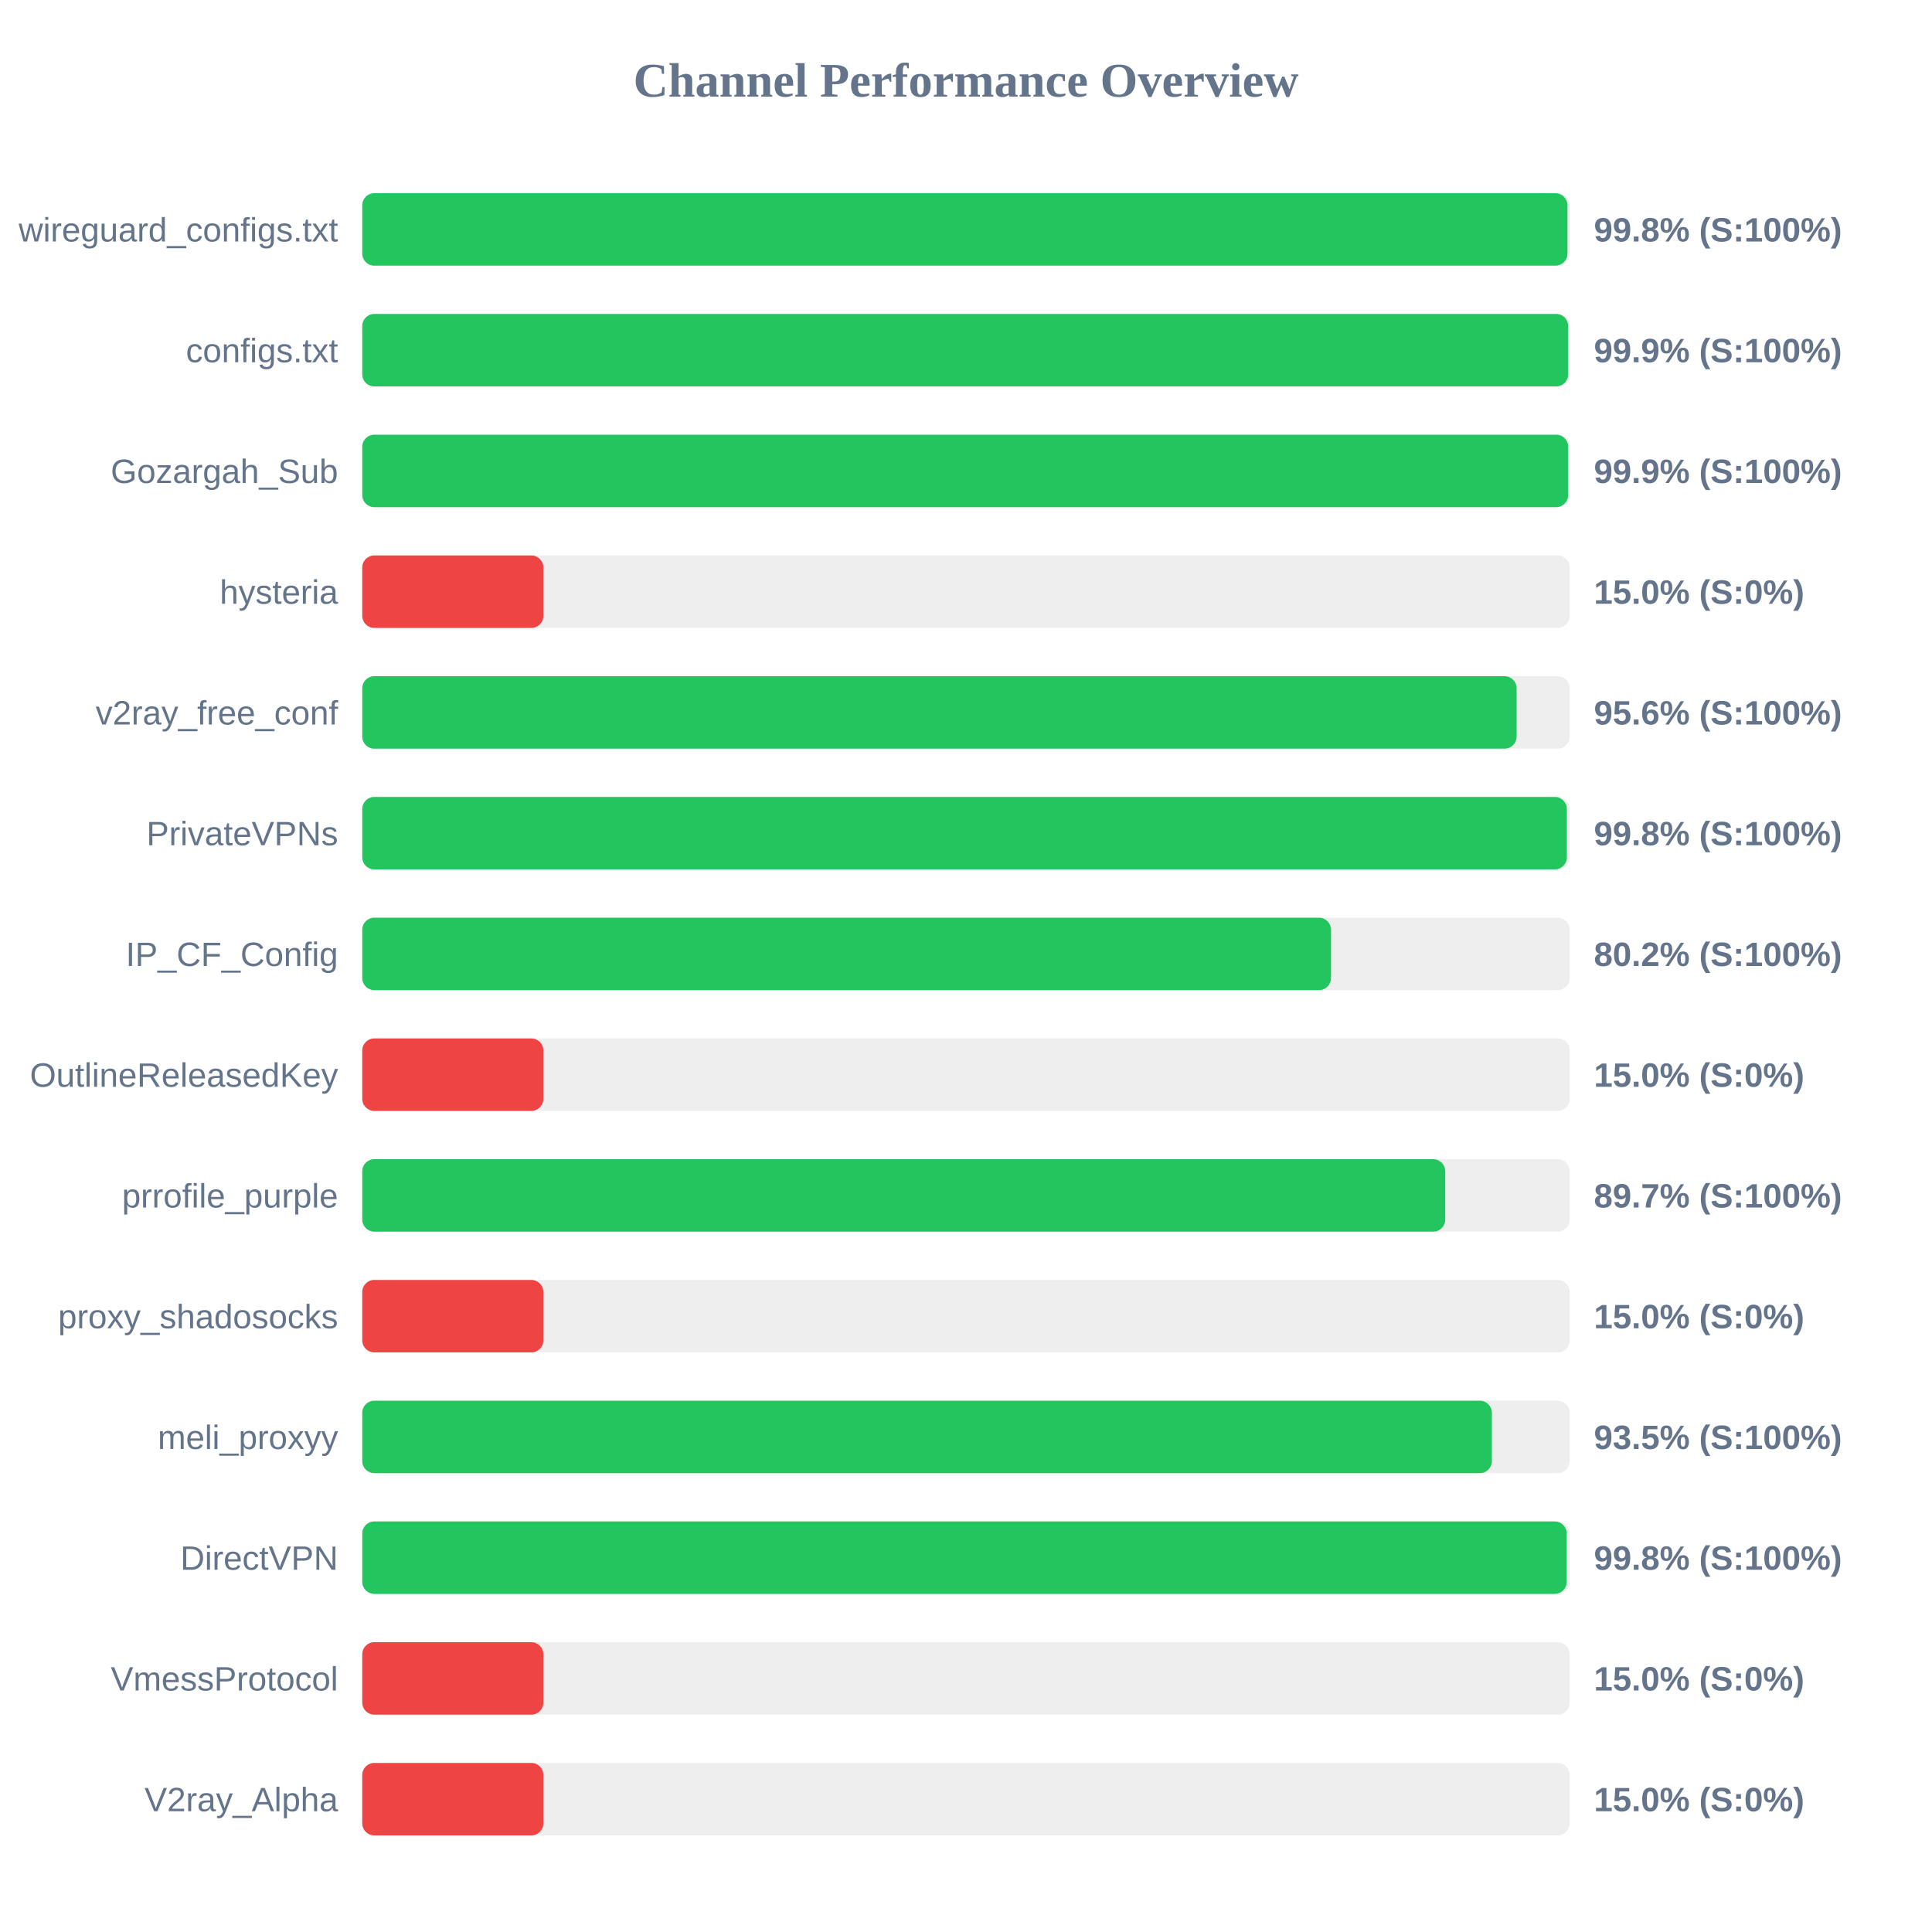
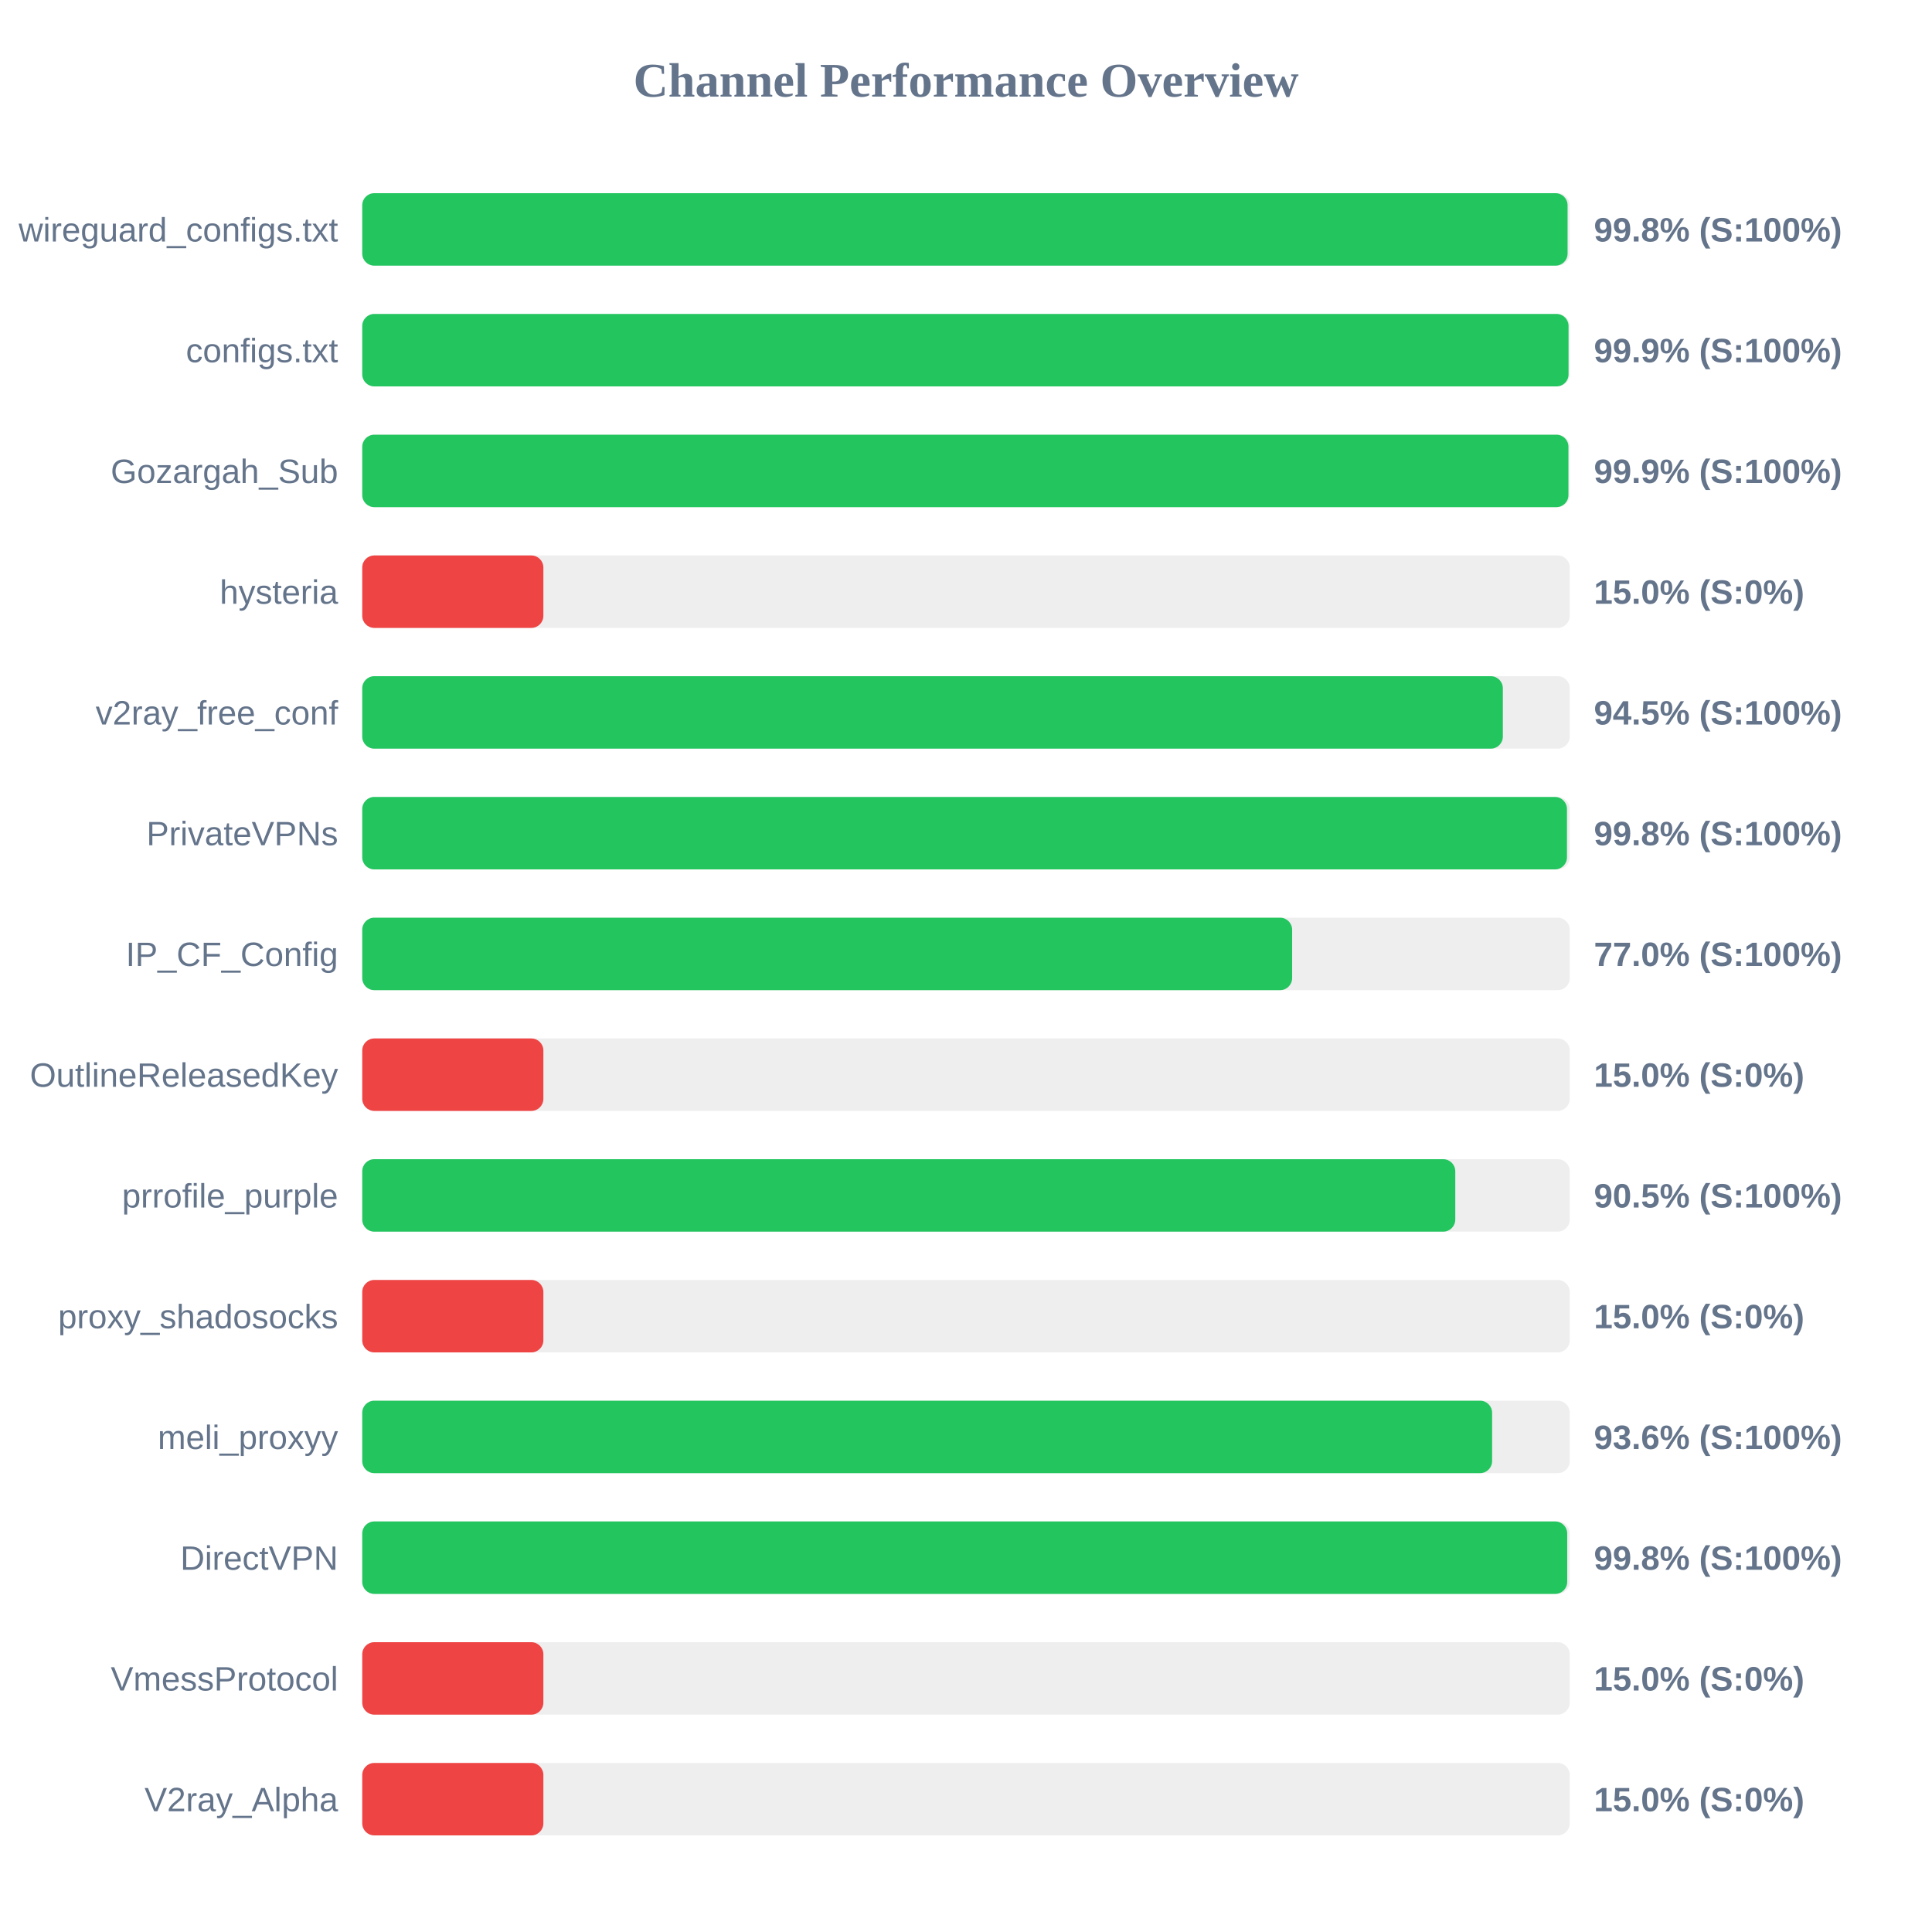
<svg xmlns="http://www.w3.org/2000/svg" width="800" height="800" version="1.1">
  <style>
        .row { font: 14px Arial; fill: #64748b; }
        .score { font: bold 14px Arial; fill: #64748b; }
    </style>
  <text x="400" y="40" text-anchor="middle" font-size="20px" font-weight="bold" fill="#64748b">Channel Performance Overview</text>
  <rect x="150" y="80" width="500" height="30" fill="#eee" rx="5" />
-   <rect x="150" y="80" width="499.05" height="30" fill="#22c55e" rx="5" />
+   <rect x="150" y="80" width="499.1" height="30" fill="#22c55e" rx="5" />
  <text x="140" y="100" text-anchor="end" class="row">wireguard_configs.txt</text>
  <text x="660" y="100" text-anchor="start" class="score">99.8% (S:100%)</text>
  <rect x="150" y="130" width="500" height="30" fill="#eee" rx="5" />
-   <rect x="150" y="130" width="499.35" height="30" fill="#22c55e" rx="5" />
+   <rect x="150" y="130" width="499.5" height="30" fill="#22c55e" rx="5" />
  <text x="140" y="150" text-anchor="end" class="row">configs.txt</text>
  <text x="660" y="150" text-anchor="start" class="score">99.9% (S:100%)</text>
  <rect x="150" y="180" width="500" height="30" fill="#eee" rx="5" />
-   <rect x="150" y="180" width="499.35" height="30" fill="#22c55e" rx="5" />
+   <rect x="150" y="180" width="499.45" height="30" fill="#22c55e" rx="5" />
  <text x="140" y="200" text-anchor="end" class="row">Gozargah_Sub</text>
  <text x="660" y="200" text-anchor="start" class="score">99.9% (S:100%)</text>
  <rect x="150" y="230" width="500" height="30" fill="#eee" rx="5" />
  <rect x="150" y="230" width="75.0" height="30" fill="#ef4444" rx="5" />
  <text x="140" y="250" text-anchor="end" class="row">hysteria</text>
  <text x="660" y="250" text-anchor="start" class="score">15.0% (S:0%)</text>
  <rect x="150" y="280" width="500" height="30" fill="#eee" rx="5" />
-   <rect x="150" y="280" width="478.0" height="30" fill="#22c55e" rx="5" />
+   <rect x="150" y="280" width="472.3" height="30" fill="#22c55e" rx="5" />
  <text x="140" y="300" text-anchor="end" class="row">v2ray_free_conf</text>
-   <text x="660" y="300" text-anchor="start" class="score">95.6% (S:100%)</text>
+   <text x="660" y="300" text-anchor="start" class="score">94.5% (S:100%)</text>
  <rect x="150" y="330" width="500" height="30" fill="#eee" rx="5" />
-   <rect x="150" y="330" width="498.8" height="30" fill="#22c55e" rx="5" />
+   <rect x="150" y="330" width="498.85" height="30" fill="#22c55e" rx="5" />
  <text x="140" y="350" text-anchor="end" class="row">PrivateVPNs</text>
  <text x="660" y="350" text-anchor="start" class="score">99.8% (S:100%)</text>
  <rect x="150" y="380" width="500" height="30" fill="#eee" rx="5" />
-   <rect x="150" y="380" width="401.15" height="30" fill="#22c55e" rx="5" />
+   <rect x="150" y="380" width="385.05" height="30" fill="#22c55e" rx="5" />
  <text x="140" y="400" text-anchor="end" class="row">IP_CF_Config</text>
-   <text x="660" y="400" text-anchor="start" class="score">80.2% (S:100%)</text>
+   <text x="660" y="400" text-anchor="start" class="score">77.0% (S:100%)</text>
  <rect x="150" y="430" width="500" height="30" fill="#eee" rx="5" />
  <rect x="150" y="430" width="75.0" height="30" fill="#ef4444" rx="5" />
  <text x="140" y="450" text-anchor="end" class="row">OutlineReleasedKey</text>
  <text x="660" y="450" text-anchor="start" class="score">15.0% (S:0%)</text>
  <rect x="150" y="480" width="500" height="30" fill="#eee" rx="5" />
-   <rect x="150" y="480" width="448.45" height="30" fill="#22c55e" rx="5" />
+   <rect x="150" y="480" width="452.6" height="30" fill="#22c55e" rx="5" />
  <text x="140" y="500" text-anchor="end" class="row">prrofile_purple</text>
-   <text x="660" y="500" text-anchor="start" class="score">89.7% (S:100%)</text>
+   <text x="660" y="500" text-anchor="start" class="score">90.5% (S:100%)</text>
  <rect x="150" y="530" width="500" height="30" fill="#eee" rx="5" />
  <rect x="150" y="530" width="75.0" height="30" fill="#ef4444" rx="5" />
  <text x="140" y="550" text-anchor="end" class="row">proxy_shadosocks</text>
  <text x="660" y="550" text-anchor="start" class="score">15.0% (S:0%)</text>
  <rect x="150" y="580" width="500" height="30" fill="#eee" rx="5" />
-   <rect x="150" y="580" width="467.75" height="30" fill="#22c55e" rx="5" />
+   <rect x="150" y="580" width="467.85" height="30" fill="#22c55e" rx="5" />
  <text x="140" y="600" text-anchor="end" class="row">meli_proxyy</text>
-   <text x="660" y="600" text-anchor="start" class="score">93.5% (S:100%)</text>
+   <text x="660" y="600" text-anchor="start" class="score">93.6% (S:100%)</text>
  <rect x="150" y="630" width="500" height="30" fill="#eee" rx="5" />
-   <rect x="150" y="630" width="498.75" height="30" fill="#22c55e" rx="5" />
+   <rect x="150" y="630" width="498.95" height="30" fill="#22c55e" rx="5" />
  <text x="140" y="650" text-anchor="end" class="row">DirectVPN</text>
  <text x="660" y="650" text-anchor="start" class="score">99.8% (S:100%)</text>
  <rect x="150" y="680" width="500" height="30" fill="#eee" rx="5" />
  <rect x="150" y="680" width="75.0" height="30" fill="#ef4444" rx="5" />
  <text x="140" y="700" text-anchor="end" class="row">VmessProtocol</text>
  <text x="660" y="700" text-anchor="start" class="score">15.0% (S:0%)</text>
  <rect x="150" y="730" width="500" height="30" fill="#eee" rx="5" />
  <rect x="150" y="730" width="75.0" height="30" fill="#ef4444" rx="5" />
  <text x="140" y="750" text-anchor="end" class="row">V2ray_Alpha</text>
  <text x="660" y="750" text-anchor="start" class="score">15.0% (S:0%)</text>
</svg>
